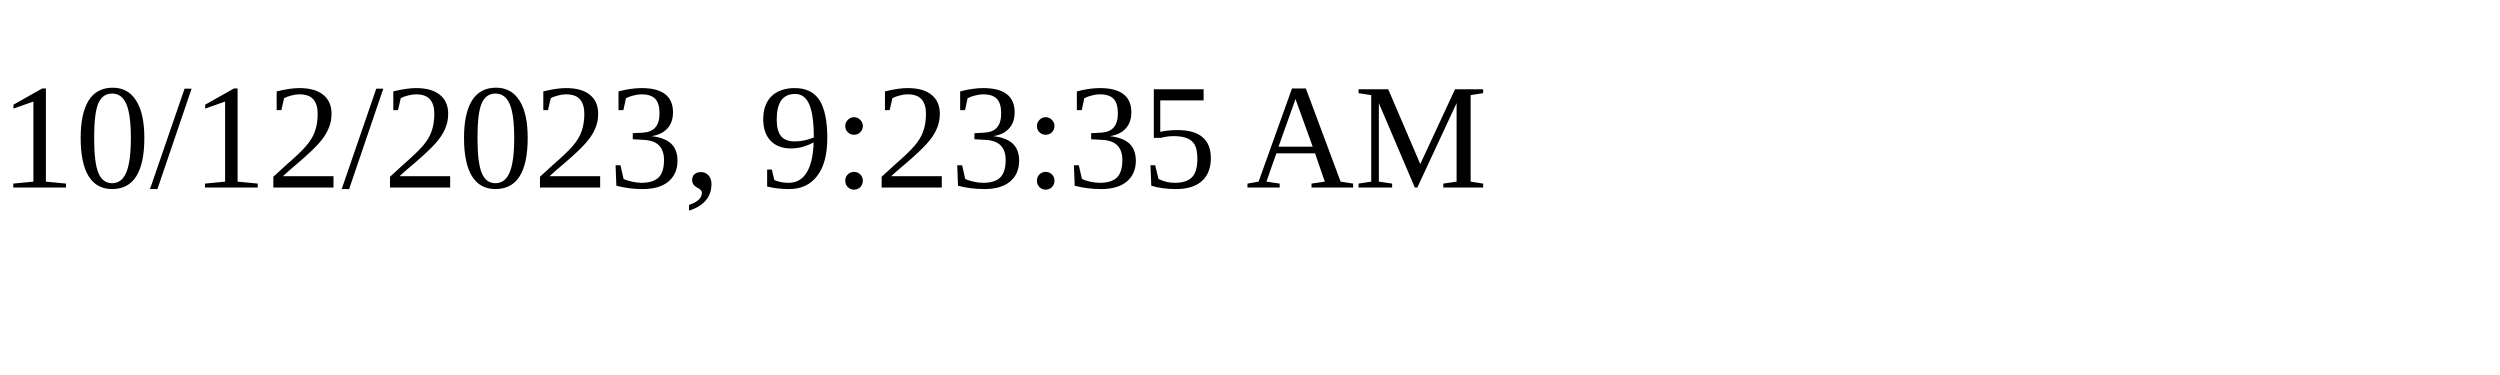
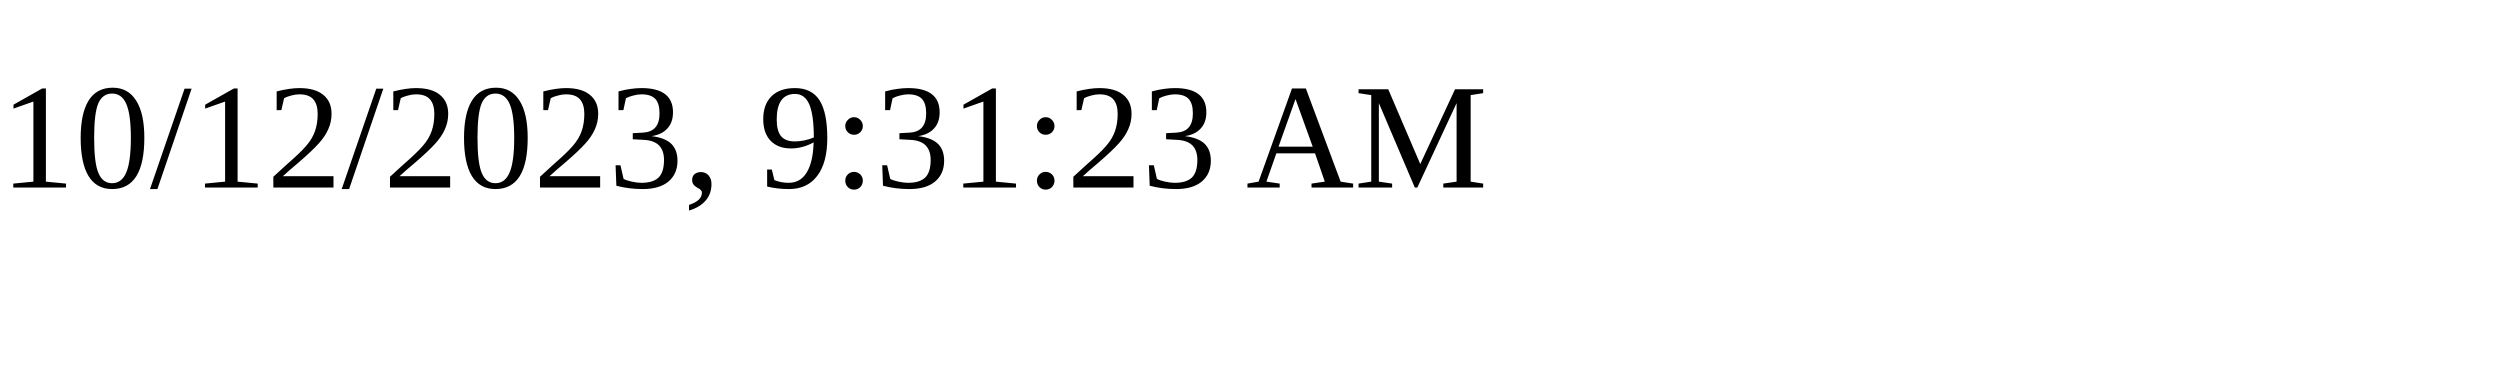
<svg xmlns="http://www.w3.org/2000/svg" height="30" width="200">
-   <text x="0" y="15">10/12/2023, 9:23:35 AM</text>
+   <text x="0" y="15">10/12/2023, 9:31:23 AM</text>
</svg>
